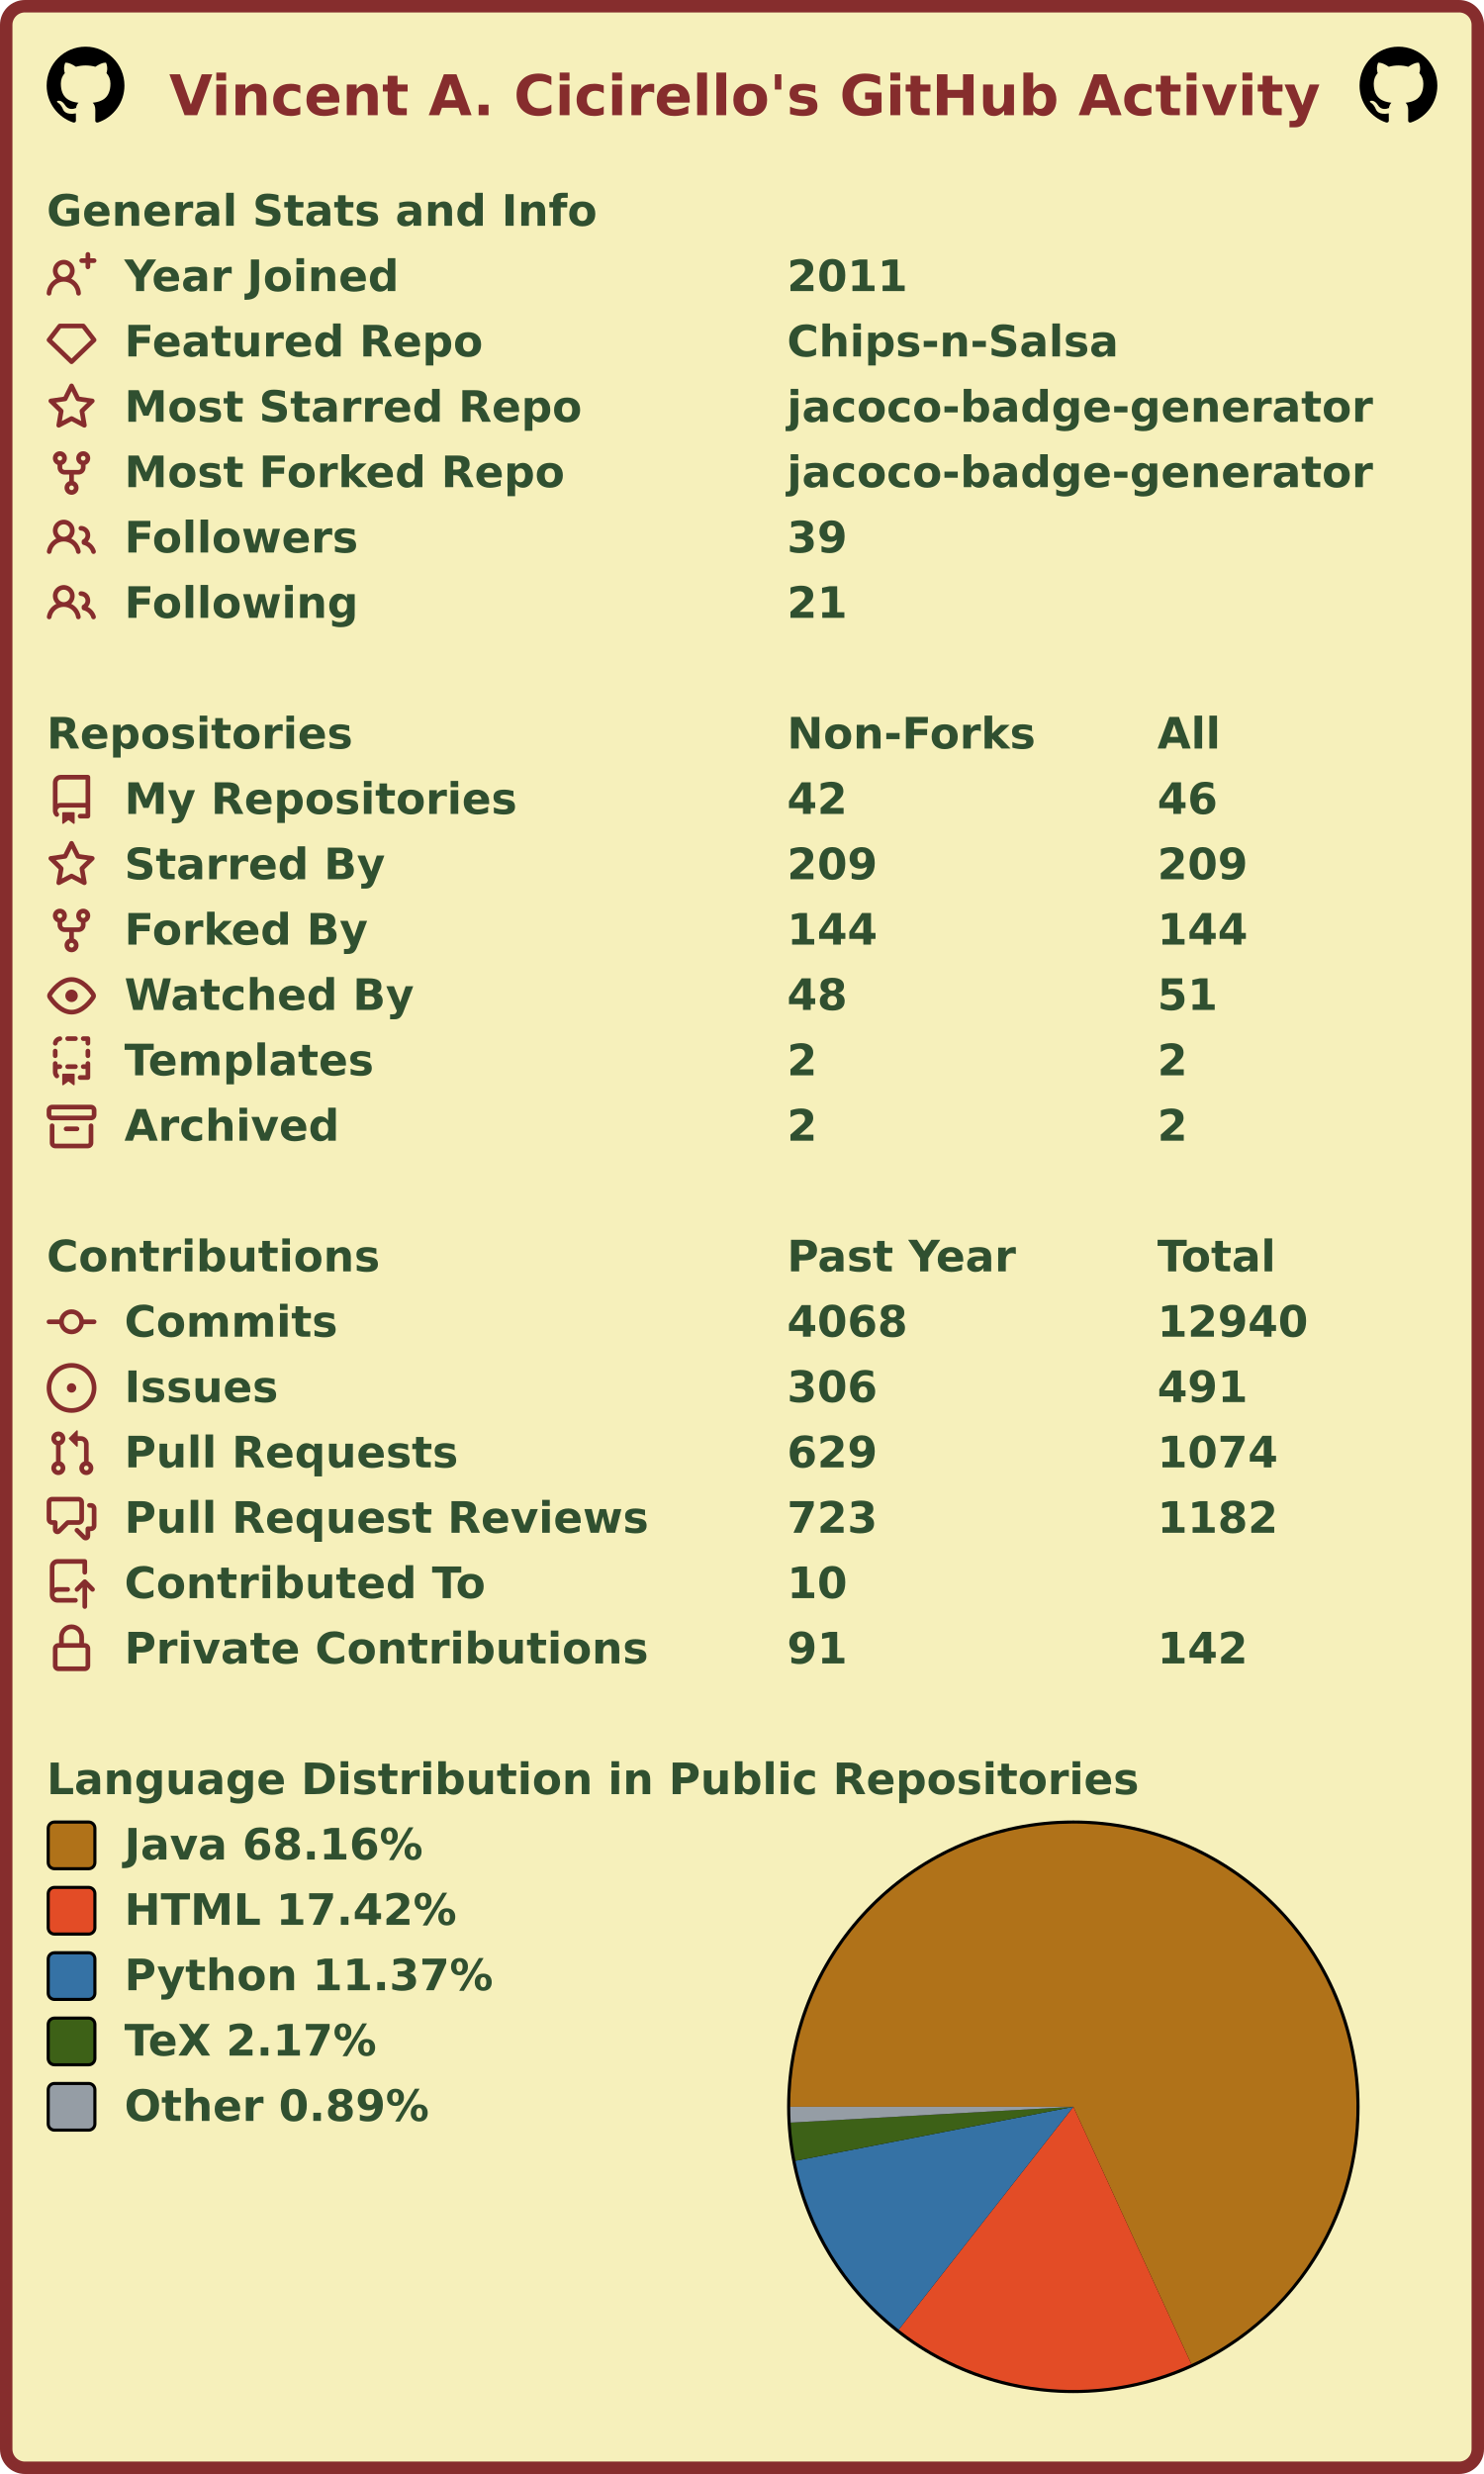
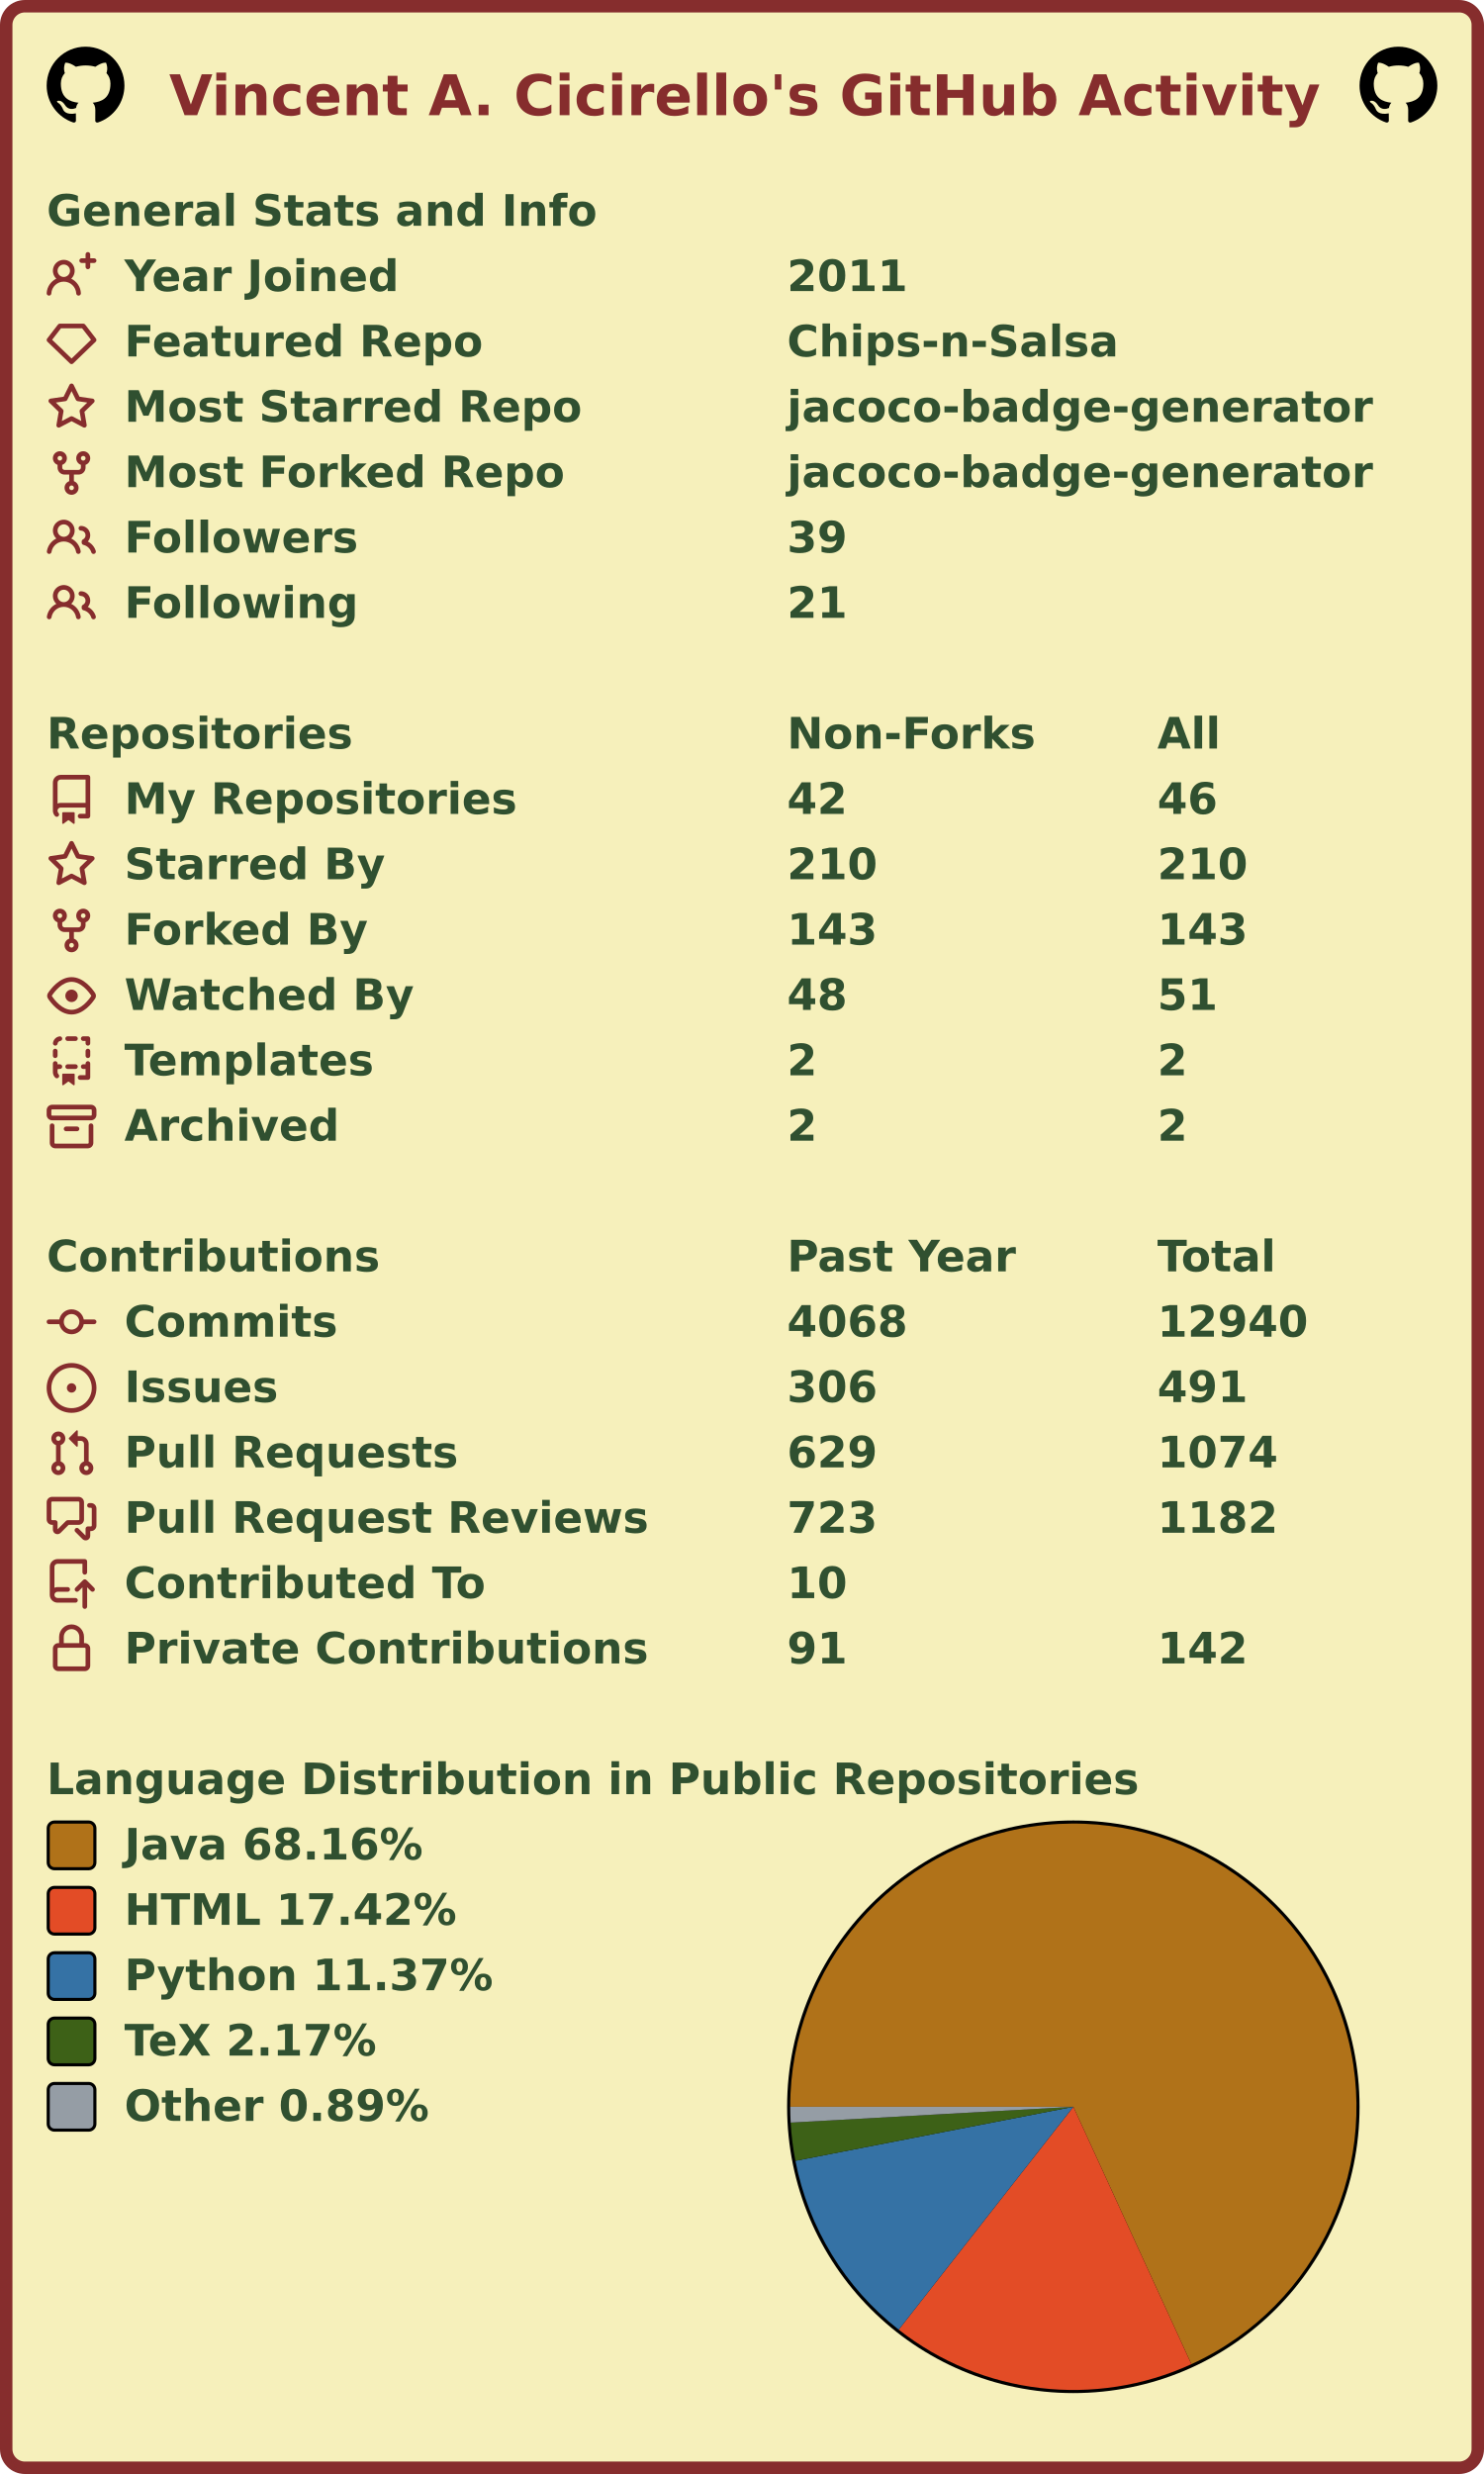
<svg xmlns="http://www.w3.org/2000/svg" width="477" height="795" viewBox="0 0 477 795" lang="en" xml:lang="en">
  <rect x="2" y="2" stroke-width="4" rx="6" width="473" height="791" stroke="#862d2d" fill="#f6f0bb" />
  <g font-weight="600" font-size="110pt" font-family="Verdana,Geneva,DejaVu Sans,sans-serif" text-rendering="geometricPrecision">
    <text x="442" y="301" lengthAdjust="spacingAndGlyphs" textLength="2985" transform="scale(0.123)" fill="#862d2d">Vincent A. Cicirello's GitHub Activity</text>
    <svg x="15" y="15" width="25" height="25" viewBox="0 0 16 16">
      <path fill="#000000" fill-rule="evenodd" d="M8 0C3.58 0 0 3.58 0 8c0 3.54 2.29 6.53 5.47 7.59.4.07.55-.17.55-.38 0-.19-.01-.82-.01-1.49-2.01.37-2.53-.49-2.69-.94-.09-.23-.48-.94-.82-1.13-.28-.15-.68-.52-.01-.53.63-.01 1.08.58 1.23.82.72 1.21 1.87.87 2.33.66.07-.52.28-.87.51-1.07-1.78-.2-3.64-.89-3.64-3.95 0-.87.31-1.59.82-2.15-.08-.2-.36-1.02.08-2.12 0 0 .67-.21 2.2.82.64-.18 1.32-.27 2-.27.68 0 1.36.09 2 .27 1.53-1.04 2.2-.82 2.2-.82.44 1.1.16 1.92.08 2.12.51.56.82 1.27.82 2.15 0 3.07-1.87 3.75-3.65 3.95.29.25.54.73.54 1.48 0 1.07-.01 1.93-.01 2.2 0 .21.15.46.55.38A8.013 8.013 0 0016 8c0-4.42-3.58-8-8-8z" />
    </svg>
    <svg x="437" y="15" width="25" height="25" viewBox="0 0 16 16">
      <path fill="#000000" fill-rule="evenodd" d="M8 0C3.58 0 0 3.58 0 8c0 3.54 2.29 6.53 5.47 7.59.4.07.55-.17.55-.38 0-.19-.01-.82-.01-1.49-2.01.37-2.53-.49-2.69-.94-.09-.23-.48-.94-.82-1.13-.28-.15-.68-.52-.01-.53.63-.01 1.08.58 1.23.82.72 1.21 1.87.87 2.33.66.07-.52.28-.87.51-1.07-1.78-.2-3.64-.89-3.64-3.95 0-.87.31-1.59.82-2.15-.08-.2-.36-1.02.08-2.12 0 0 .67-.21 2.2.82.64-.18 1.32-.27 2-.27.68 0 1.36.09 2 .27 1.53-1.04 2.2-.82 2.2-.82.44 1.1.16 1.92.08 2.12.51.56.82 1.27.82 2.15 0 3.07-1.87 3.75-3.65 3.95.29.25.54.73.54 1.48 0 1.07-.01 1.93-.01 2.2 0 .21.15.46.55.38A8.013 8.013 0 0016 8c0-4.42-3.58-8-8-8z" />
    </svg>
    <g transform="translate(0, 60)" fill="#305030">
      <g transform="translate(15, 0)">
        <g transform="scale(0.095)">
          <text x="0" y="132" textLength="1851" lengthAdjust="spacingAndGlyphs">General Stats and Info</text>
        </g>
      </g>
      <g transform="translate(15, 21)">
        <path fill="#862d2d" fill-rule="evenodd" d="M13.25 0a.75.75 0 01.75.75V2h1.25a.75.75 0 010 1.5H14v1.25a.75.75 0 01-1.5 0V3.5h-1.25a.75.75 0 010-1.5h1.25V.75a.75.75 0 01.75-.75zM5.5 4a2 2 0 100 4 2 2 0 000-4zm2.4 4.548a3.5 3.5 0 10-4.799 0 5.527 5.527 0 00-3.1 4.66.75.75 0 101.498.085A4.01 4.01 0 015.5 9.5a4.01 4.01 0 014.001 3.793.75.75 0 101.498-.086 5.527 5.527 0 00-3.1-4.659z" />
        <g transform="scale(0.095)">
          <text lengthAdjust="spacingAndGlyphs" textLength="932" x="263" y="132">Year Joined</text>
          <text lengthAdjust="spacingAndGlyphs" textLength="420" x="2505" y="132">2011</text>
        </g>
      </g>
      <g transform="translate(15, 42)">
        <path fill="#862d2d" fill-rule="evenodd" d="M3.637 2.291A.75.75 0 014.23 2h7.54a.75.75 0 01.593.291l3.48 4.5a.75.75 0 01-.072.999l-7.25 7a.75.75 0 01-1.042 0l-7.25-7a.75.75 0 01-.072-.999l3.48-4.5zM4.598 3.5L1.754 7.177 8 13.207l6.246-6.03L11.402 3.5H4.598z" />
        <g transform="scale(0.095)">
          <text lengthAdjust="spacingAndGlyphs" textLength="1215" x="263" y="132">Featured Repo</text>
          <text lengthAdjust="spacingAndGlyphs" textLength="1120" x="2505" y="132">Chips-n-Salsa</text>
        </g>
      </g>
      <g transform="translate(15, 63)">
        <path fill="#862d2d" fill-rule="evenodd" d="M8 .25a.75.75 0 01.673.418l1.882 3.815 4.21.612a.75.75 0 01.416 1.279l-3.046 2.97.719 4.192a.75.75 0 01-1.088.791L8 12.347l-3.766 1.98a.75.75 0 01-1.088-.79l.72-4.194L.818 6.374a.75.75 0 01.416-1.28l4.21-.611L7.327.668A.75.75 0 018 .25zm0 2.445L6.615 5.5a.75.75 0 01-.564.41l-3.097.45 2.24 2.184a.75.75 0 01.216.664l-.528 3.084 2.769-1.456a.75.75 0 01.698 0l2.77 1.456-.53-3.084a.75.75 0 01.216-.664l2.24-2.183-3.096-.45a.75.75 0 01-.564-.41L8 2.694v.001z" />
        <g transform="scale(0.095)">
          <text lengthAdjust="spacingAndGlyphs" textLength="1532" x="263" y="132">Most Starred Repo</text>
          <text lengthAdjust="spacingAndGlyphs" textLength="1986" x="2505" y="132">jacoco-badge-generator</text>
        </g>
      </g>
      <g transform="translate(15, 84)">
        <path fill="#862d2d" fill-rule="evenodd" d="M5 3.25a.75.75 0 11-1.5 0 .75.75 0 011.5 0zm0 2.122a2.25 2.25 0 10-1.5 0v.878A2.25 2.25 0 005.75 8.5h1.5v2.128a2.251 2.251 0 101.5 0V8.5h1.5a2.25 2.25 0 002.25-2.25v-.878a2.25 2.25 0 10-1.5 0v.878a.75.75 0 01-.75.75h-4.5A.75.75 0 015 6.25v-.878zm3.75 7.378a.75.75 0 11-1.5 0 .75.75 0 011.5 0zm3-8.75a.75.75 0 100-1.5.75.75 0 000 1.5z" />
        <g transform="scale(0.095)">
          <text lengthAdjust="spacingAndGlyphs" textLength="1485" x="263" y="132">Most Forked Repo</text>
          <text lengthAdjust="spacingAndGlyphs" textLength="1986" x="2505" y="132">jacoco-badge-generator</text>
        </g>
      </g>
      <g transform="translate(15, 105)">
        <path fill="#862d2d" fill-rule="evenodd" d="M5.5 3.5a2 2 0 100 4 2 2 0 000-4zM2 5.5a3.5 3.5 0 115.898 2.549 5.507 5.507 0 013.034 4.084.75.75 0 11-1.482.235 4.001 4.001 0 00-7.9 0 .75.75 0 01-1.482-.236A5.507 5.507 0 013.102 8.05 3.49 3.49 0 012 5.5zM11 4a.75.75 0 100 1.5 1.5 1.5 0 01.666 2.844.75.75 0 00-.416.672v.352a.75.75 0 00.574.73c1.2.289 2.162 1.2 2.522 2.372a.75.75 0 101.434-.44 5.01 5.01 0 00-2.56-3.012A3 3 0 0011 4z" />
        <g transform="scale(0.095)">
          <text lengthAdjust="spacingAndGlyphs" textLength="778" x="263" y="132">Followers</text>
          <text lengthAdjust="spacingAndGlyphs" textLength="210" x="2505" y="132">39</text>
        </g>
      </g>
      <g transform="translate(15, 126)">
        <path fill="#862d2d" fill-rule="evenodd" d="M5.5 3.5a2 2 0 100 4 2 2 0 000-4zM2 5.5a3.5 3.5 0 115.898 2.549 5.507 5.507 0 013.034 4.084.75.75 0 11-1.482.235 4.001 4.001 0 00-7.9 0 .75.75 0 01-1.482-.236A5.507 5.507 0 013.102 8.05 3.49 3.49 0 012 5.5zM11 4a.75.75 0 100 1.5 1.5 1.5 0 01.666 2.844.75.75 0 00-.416.672v.352a.75.75 0 00.574.73c1.2.289 2.162 1.2 2.522 2.372a.75.75 0 101.434-.44 5.01 5.01 0 00-2.56-3.012A3 3 0 0011 4z" />
        <g transform="scale(0.095)">
          <text lengthAdjust="spacingAndGlyphs" textLength="780" x="263" y="132">Following</text>
          <text lengthAdjust="spacingAndGlyphs" textLength="210" x="2505" y="132">21</text>
        </g>
      </g>
    </g>
    <g transform="translate(0, 228)" fill="#305030">
      <g transform="translate(15, 0)">
        <g transform="scale(0.095)">
          <text x="0" y="132" textLength="1020" lengthAdjust="spacingAndGlyphs">Repositories</text>
          <text x="2505" y="132" textLength="832" lengthAdjust="spacingAndGlyphs">Non-Forks</text>
          <text x="3758" y="132" textLength="206" lengthAdjust="spacingAndGlyphs">All</text>
        </g>
      </g>
      <g transform="translate(15, 21)">
        <path fill="#862d2d" fill-rule="evenodd" d="M2 2.5A2.5 2.5 0 014.5 0h8.75a.75.75 0 01.75.75v12.5a.75.75 0 01-.75.75h-2.5a.75.75 0 110-1.5h1.75v-2h-8a1 1 0 00-.714 1.7.75.75 0 01-1.072 1.05A2.495 2.495 0 012 11.5v-9zm10.5-1V9h-8c-.356 0-.694.074-1 .208V2.5a1 1 0 011-1h8zM5 12.25v3.25a.25.25 0 00.4.2l1.45-1.087a.25.25 0 01.3 0L8.6 15.7a.25.25 0 00.4-.2v-3.25a.25.25 0 00-.25-.25h-3.5a.25.25 0 00-.25.25z" />
        <g transform="scale(0.095)">
          <text lengthAdjust="spacingAndGlyphs" textLength="1312" x="263" y="132">My Repositories</text>
          <text lengthAdjust="spacingAndGlyphs" textLength="210" x="2505" y="132">42</text>
          <text lengthAdjust="spacingAndGlyphs" textLength="210" x="3758" y="132">46</text>
        </g>
      </g>
      <g transform="translate(15, 42)">
        <path fill="#862d2d" fill-rule="evenodd" d="M8 .25a.75.75 0 01.673.418l1.882 3.815 4.21.612a.75.75 0 01.416 1.279l-3.046 2.97.719 4.192a.75.75 0 01-1.088.791L8 12.347l-3.766 1.98a.75.75 0 01-1.088-.79l.72-4.194L.818 6.374a.75.75 0 01.416-1.28l4.21-.611L7.327.668A.75.75 0 018 .25zm0 2.445L6.615 5.5a.75.75 0 01-.564.41l-3.097.45 2.24 2.184a.75.75 0 01.216.664l-.528 3.084 2.769-1.456a.75.75 0 01.698 0l2.77 1.456-.53-3.084a.75.75 0 01.216-.664l2.24-2.183-3.096-.45a.75.75 0 01-.564-.41L8 2.694v.001z" />
        <g transform="scale(0.095)">
          <text lengthAdjust="spacingAndGlyphs" textLength="874" x="263" y="132">Starred By</text>
-           <text lengthAdjust="spacingAndGlyphs" textLength="315" x="2505" y="132">209</text>
-           <text lengthAdjust="spacingAndGlyphs" textLength="315" x="3758" y="132">209</text>
+           <text lengthAdjust="spacingAndGlyphs" textLength="315" x="2505" y="132">210</text>
+           <text lengthAdjust="spacingAndGlyphs" textLength="315" x="3758" y="132">210</text>
        </g>
      </g>
      <g transform="translate(15, 63)">
        <path fill="#862d2d" fill-rule="evenodd" d="M5 3.25a.75.75 0 11-1.5 0 .75.75 0 011.5 0zm0 2.122a2.25 2.25 0 10-1.5 0v.878A2.25 2.25 0 005.75 8.5h1.5v2.128a2.251 2.251 0 101.5 0V8.5h1.5a2.25 2.25 0 002.25-2.25v-.878a2.25 2.25 0 10-1.5 0v.878a.75.75 0 01-.75.75h-4.5A.75.75 0 015 6.25v-.878zm3.75 7.378a.75.75 0 11-1.5 0 .75.75 0 011.5 0zm3-8.75a.75.75 0 100-1.5.75.75 0 000 1.5z" />
        <g transform="scale(0.095)">
          <text lengthAdjust="spacingAndGlyphs" textLength="828" x="263" y="132">Forked By</text>
-           <text lengthAdjust="spacingAndGlyphs" textLength="315" x="2505" y="132">144</text>
-           <text lengthAdjust="spacingAndGlyphs" textLength="315" x="3758" y="132">144</text>
+           <text lengthAdjust="spacingAndGlyphs" textLength="315" x="2505" y="132">143</text>
+           <text lengthAdjust="spacingAndGlyphs" textLength="315" x="3758" y="132">143</text>
        </g>
      </g>
      <g transform="translate(15, 84)">
        <path fill="#862d2d" fill-rule="evenodd" d="M1.679 7.932c.412-.621 1.242-1.75 2.366-2.717C5.175 4.242 6.527 3.5 8 3.5c1.473 0 2.824.742 3.955 1.715 1.124.967 1.954 2.096 2.366 2.717a.119.119 0 010 .136c-.412.621-1.242 1.75-2.366 2.717C10.825 11.758 9.473 12.5 8 12.5c-1.473 0-2.824-.742-3.955-1.715C2.92 9.818 2.09 8.69 1.679 8.068a.119.119 0 010-.136zM8 2c-1.981 0-3.67.992-4.933 2.078C1.797 5.169.88 6.423.43 7.1a1.619 1.619 0 000 1.798c.45.678 1.367 1.932 2.637 3.024C4.329 13.008 6.019 14 8 14c1.981 0 3.67-.992 4.933-2.078 1.27-1.091 2.187-2.345 2.637-3.023a1.619 1.619 0 000-1.798c-.45-.678-1.367-1.932-2.637-3.023C11.671 2.992 9.981 2 8 2zm0 8a2 2 0 100-4 2 2 0 000 4z" />
        <g transform="scale(0.095)">
          <text lengthAdjust="spacingAndGlyphs" textLength="993" x="263" y="132">Watched By</text>
          <text lengthAdjust="spacingAndGlyphs" textLength="210" x="2505" y="132">48</text>
          <text lengthAdjust="spacingAndGlyphs" textLength="210" x="3758" y="132">51</text>
        </g>
      </g>
      <g transform="translate(15, 105)">
        <path fill="#862d2d" fill-rule="evenodd" d="M6 .75A.75.75 0 016.75 0h2.5a.75.75 0 010 1.5h-2.5A.75.75 0 016 .75zm5 0a.75.75 0 01.75-.75h1.5a.75.75 0 01.75.75v1.5a.75.75 0 01-1.5 0V1.5h-.75A.75.75 0 0111 .75zM4.992.662a.75.75 0 01-.636.848c-.436.063-.783.41-.846.846a.75.75 0 01-1.485-.212A2.501 2.501 0 014.144.025a.75.75 0 01.848.637zM2.75 4a.75.75 0 01.75.75v1.5a.75.75 0 01-1.5 0v-1.5A.75.75 0 012.75 4zm10.5 0a.75.75 0 01.75.75v1.5a.75.75 0 01-1.5 0v-1.5a.75.75 0 01.75-.75zM2.75 8a.75.75 0 01.75.75v.268A1.72 1.72 0 013.75 9h.5a.75.75 0 010 1.5h-.5a.25.25 0 00-.25.25v.75c0 .28.114.532.3.714a.75.75 0 01-1.05 1.072A2.495 2.495 0 012 11.5V8.75A.75.75 0 012.75 8zm10.5 0a.75.75 0 01.75.75v4.5a.75.75 0 01-.75.75h-2.5a.75.75 0 010-1.5h1.75v-2h-.75a.75.75 0 010-1.5h.75v-.25a.75.75 0 01.75-.75zM6 9.75A.75.75 0 016.75 9h2.5a.75.75 0 010 1.5h-2.5A.75.75 0 016 9.75zm-1 2.5v3.25a.25.25 0 00.4.2l1.45-1.087a.25.25 0 01.3 0L8.6 15.7a.25.25 0 00.4-.2v-3.25a.25.25 0 00-.25-.25h-3.5a.25.25 0 00-.25.25z" />
        <g transform="scale(0.095)">
          <text lengthAdjust="spacingAndGlyphs" textLength="868" x="263" y="132">Templates</text>
          <text lengthAdjust="spacingAndGlyphs" textLength="105" x="2505" y="132">2</text>
          <text lengthAdjust="spacingAndGlyphs" textLength="105" x="3758" y="132">2</text>
        </g>
      </g>
      <g transform="translate(15, 126)">
        <path fill="#862d2d" fill-rule="evenodd" d="M1.75 2.5a.25.25 0 00-.25.25v1.5c0 .138.112.25.25.25h12.5a.25.25 0 00.25-.25v-1.5a.25.25 0 00-.25-.25H1.75zM0 2.75C0 1.784.784 1 1.75 1h12.5c.966 0 1.75.784 1.75 1.75v1.5A1.75 1.75 0 0114.25 6H1.75A1.75 1.75 0 010 4.25v-1.5zM1.75 7a.75.75 0 01.75.75v5.5c0 .138.112.25.25.25h10.5a.25.25 0 00.25-.25v-5.5a.75.75 0 111.5 0v5.5A1.75 1.75 0 0113.25 15H2.75A1.75 1.75 0 011 13.25v-5.5A.75.75 0 011.75 7zm4.5 1a.75.75 0 000 1.5h3.5a.75.75 0 100-1.5h-3.5z" />
        <g transform="scale(0.095)">
          <text lengthAdjust="spacingAndGlyphs" textLength="726" x="263" y="132">Archived</text>
          <text lengthAdjust="spacingAndGlyphs" textLength="105" x="2505" y="132">2</text>
          <text lengthAdjust="spacingAndGlyphs" textLength="105" x="3758" y="132">2</text>
        </g>
      </g>
    </g>
    <g transform="translate(0, 396)" fill="#305030">
      <g transform="translate(15, 0)">
        <g transform="scale(0.095)">
          <text x="0" y="132" textLength="1112" lengthAdjust="spacingAndGlyphs">Contributions</text>
          <text x="2505" y="132" textLength="774" lengthAdjust="spacingAndGlyphs">Past Year</text>
          <text x="3758" y="132" textLength="414" lengthAdjust="spacingAndGlyphs">Total</text>
        </g>
      </g>
      <g transform="translate(15, 21)">
        <path fill="#862d2d" fill-rule="evenodd" d="M10.5 7.75a2.5 2.5 0 11-5 0 2.5 2.5 0 015 0zm1.43.75a4.002 4.002 0 01-7.86 0H.75a.75.75 0 110-1.5h3.32a4.001 4.001 0 017.86 0h3.32a.75.75 0 110 1.5h-3.32z" />
        <g transform="scale(0.095)">
          <text lengthAdjust="spacingAndGlyphs" textLength="734" x="263" y="132">Commits</text>
          <text lengthAdjust="spacingAndGlyphs" textLength="420" x="2505" y="132">4068</text>
          <text lengthAdjust="spacingAndGlyphs" textLength="525" x="3758" y="132">12940</text>
        </g>
      </g>
      <g transform="translate(15, 42)">
        <path fill="#862d2d" d="M8 9.5a1.5 1.5 0 100-3 1.5 1.5 0 000 3z" />
        <path fill="#862d2d" fill-rule="evenodd" d="M8 0a8 8 0 100 16A8 8 0 008 0zM1.5 8a6.5 6.5 0 1113 0 6.5 6.5 0 01-13 0z" />
        <g transform="scale(0.095)">
          <text lengthAdjust="spacingAndGlyphs" textLength="512" x="263" y="132">Issues</text>
          <text lengthAdjust="spacingAndGlyphs" textLength="315" x="2505" y="132">306</text>
          <text lengthAdjust="spacingAndGlyphs" textLength="315" x="3758" y="132">491</text>
        </g>
      </g>
      <g transform="translate(15, 63)">
        <path fill="#862d2d" fill-rule="evenodd" d="M7.177 3.073L9.573.677A.25.25 0 0110 .854v4.792a.25.25 0 01-.427.177L7.177 3.427a.25.25 0 010-.354zM3.75 2.5a.75.75 0 100 1.5.75.75 0 000-1.5zm-2.25.75a2.25 2.25 0 113 2.122v5.256a2.251 2.251 0 11-1.5 0V5.372A2.25 2.25 0 011.5 3.25zM11 2.5h-1V4h1a1 1 0 011 1v5.628a2.251 2.251 0 101.5 0V5A2.5 2.5 0 0011 2.5zm1 10.25a.75.75 0 111.5 0 .75.75 0 01-1.5 0zM3.75 12a.75.75 0 100 1.5.75.75 0 000-1.5z" />
        <g transform="scale(0.095)">
          <text lengthAdjust="spacingAndGlyphs" textLength="1113" x="263" y="132">Pull Requests</text>
          <text lengthAdjust="spacingAndGlyphs" textLength="315" x="2505" y="132">629</text>
          <text lengthAdjust="spacingAndGlyphs" textLength="420" x="3758" y="132">1074</text>
        </g>
      </g>
      <g transform="translate(15, 84)">
        <path fill="#862d2d" fill-rule="evenodd" d="M1.5 2.75a.25.25 0 01.25-.25h8.5a.25.25 0 01.25.25v5.5a.25.25 0 01-.25.25h-3.5a.75.75 0 00-.53.22L3.5 11.44V9.25a.75.75 0 00-.75-.75h-1a.25.25 0 01-.25-.25v-5.5zM1.75 1A1.75 1.75 0 000 2.75v5.5C0 9.216.784 10 1.75 10H2v1.543a1.457 1.457 0 002.487 1.03L7.061 10h3.189A1.75 1.75 0 0012 8.25v-5.5A1.75 1.75 0 0010.25 1h-8.5zM14.5 4.75a.25.25 0 00-.25-.25h-.5a.75.75 0 110-1.5h.5c.966 0 1.75.784 1.75 1.75v5.5A1.75 1.75 0 0114.25 12H14v1.543a1.457 1.457 0 01-2.487 1.03L9.22 12.28a.75.75 0 111.06-1.06l2.22 2.22v-2.19a.75.75 0 01.75-.75h1a.25.25 0 00.25-.25v-5.5z" />
        <g transform="scale(0.095)">
          <text lengthAdjust="spacingAndGlyphs" textLength="1762" x="263" y="132">Pull Request Reviews</text>
          <text lengthAdjust="spacingAndGlyphs" textLength="315" x="2505" y="132">723</text>
          <text lengthAdjust="spacingAndGlyphs" textLength="420" x="3758" y="132">1182</text>
        </g>
      </g>
      <g transform="translate(15, 105)">
        <path fill="#862d2d" fill-rule="evenodd" d="M1 2.5A2.5 2.5 0 013.5 0h8.75a.75.75 0 01.75.75v3.5a.75.75 0 01-1.5 0V1.5h-8a1 1 0 00-1 1v6.708A2.492 2.492 0 013.5 9h3.25a.75.75 0 010 1.5H3.5a1 1 0 100 2h5.75a.75.75 0 010 1.5H3.5A2.5 2.5 0 011 11.5v-9zm13.23 7.79a.75.75 0 001.06-1.06l-2.505-2.505a.75.75 0 00-1.06 0L9.22 9.229a.75.75 0 001.06 1.061l1.225-1.224v6.184a.75.75 0 001.5 0V9.066l1.224 1.224z" />
        <g transform="scale(0.095)">
          <text lengthAdjust="spacingAndGlyphs" textLength="1234" x="263" y="132">Contributed To</text>
          <text lengthAdjust="spacingAndGlyphs" textLength="210" x="2505" y="132">10</text>
        </g>
      </g>
      <g transform="translate(15, 126)">
        <path fill="#862d2d" fill-rule="evenodd" d="M4 4v2h-.25A1.75 1.75 0 002 7.75v5.5c0 .966.784 1.75 1.75 1.75h8.5A1.75 1.75 0 0014 13.25v-5.5A1.75 1.75 0 0012.25 6H12V4a4 4 0 10-8 0zm6.5 2V4a2.5 2.5 0 00-5 0v2h5zM12 7.5h.25a.25.25 0 01.25.25v5.5a.25.25 0 01-.25.25h-8.5a.25.25 0 01-.25-.25v-5.5a.25.25 0 01.25-.25H12z" />
        <g transform="scale(0.095)">
          <text lengthAdjust="spacingAndGlyphs" textLength="1742" x="263" y="132">Private Contributions</text>
          <text lengthAdjust="spacingAndGlyphs" textLength="210" x="2505" y="132">91</text>
          <text lengthAdjust="spacingAndGlyphs" textLength="315" x="3758" y="132">142</text>
        </g>
      </g>
    </g>
    <g transform="translate(0, 564)" fill="#305030">
      <g transform="translate(15, 0)">
        <g transform="scale(0.095)">
          <text x="0" y="132" textLength="3652" lengthAdjust="spacingAndGlyphs">Language Distribution in Public Repositories</text>
        </g>
      </g>
      <g transform="translate(253, 21)">
        <circle cx="92" cy="92" r="92" fill="#000000" />
      </g>
      <g transform="translate(254, 22)">
        <g>
          <path fill-rule="evenodd" fill="#b07219" d="M 0.0,91 A 91 91 0 1 1 128.941 173.713 L 91,91 Z" />
          <path fill-rule="evenodd" fill="#e34c26" d="M 128.941,173.713 A 91 91 0 0 1 34.867 162.624 L 91,91 Z" />
          <path fill-rule="evenodd" fill="#3572A5" d="M 34.867,162.624 A 91 91 0 0 1 1.671 108.358 L 91,91 Z" />
          <path fill-rule="evenodd" fill="#3D6117" d="M 1.671,108.358 A 91 91 0 0 1 0.142 96.08 L 91,91 Z" />
          <path fill-rule="evenodd" fill="#959da5" d="M 0.142,96.08 A 91 91 0 0 1 0.0 91 L 91,91 Z" />
          <animateTransform attributeName="transform" attributeType="XML" type="rotate" from="0 91 91" to="360 91 91" dur="10s" repeatCount="indefinite" />
        </g>
      </g>
      <g transform="translate(15, 21)">
        <rect x="0.5" y="0.5" rx="2" width="15" height="15" fill="#b07219" stroke-width="1" stroke="#000000" />
        <text transform="scale(0.095)" x="263" y="132" textLength="1038" lengthAdjust="spacingAndGlyphs">Java 68.16%</text>
      </g>
      <g transform="translate(15, 42)">
        <rect x="0.5" y="0.5" rx="2" width="15" height="15" fill="#e34c26" stroke-width="1" stroke="#000000" />
        <text transform="scale(0.095)" x="263" y="132" textLength="1142" lengthAdjust="spacingAndGlyphs">HTML 17.42%</text>
      </g>
      <g transform="translate(15, 63)">
        <rect x="0.5" y="0.5" rx="2" width="15" height="15" fill="#3572A5" stroke-width="1" stroke="#000000" />
        <text transform="scale(0.095)" x="263" y="132" textLength="1254" lengthAdjust="spacingAndGlyphs">Python 11.37%</text>
      </g>
      <g transform="translate(15, 84)">
        <rect x="0.5" y="0.5" rx="2" width="15" height="15" fill="#3D6117" stroke-width="1" stroke="#000000" />
        <text transform="scale(0.095)" x="263" y="132" textLength="894" lengthAdjust="spacingAndGlyphs">TeX 2.17%</text>
      </g>
      <g transform="translate(15, 105)">
        <rect x="0.5" y="0.5" rx="2" width="15" height="15" fill="#959da5" stroke-width="1" stroke="#000000" />
        <text transform="scale(0.095)" x="263" y="132" textLength="1047" lengthAdjust="spacingAndGlyphs">Other 0.89%</text>
      </g>
    </g>
  </g>
</svg>
